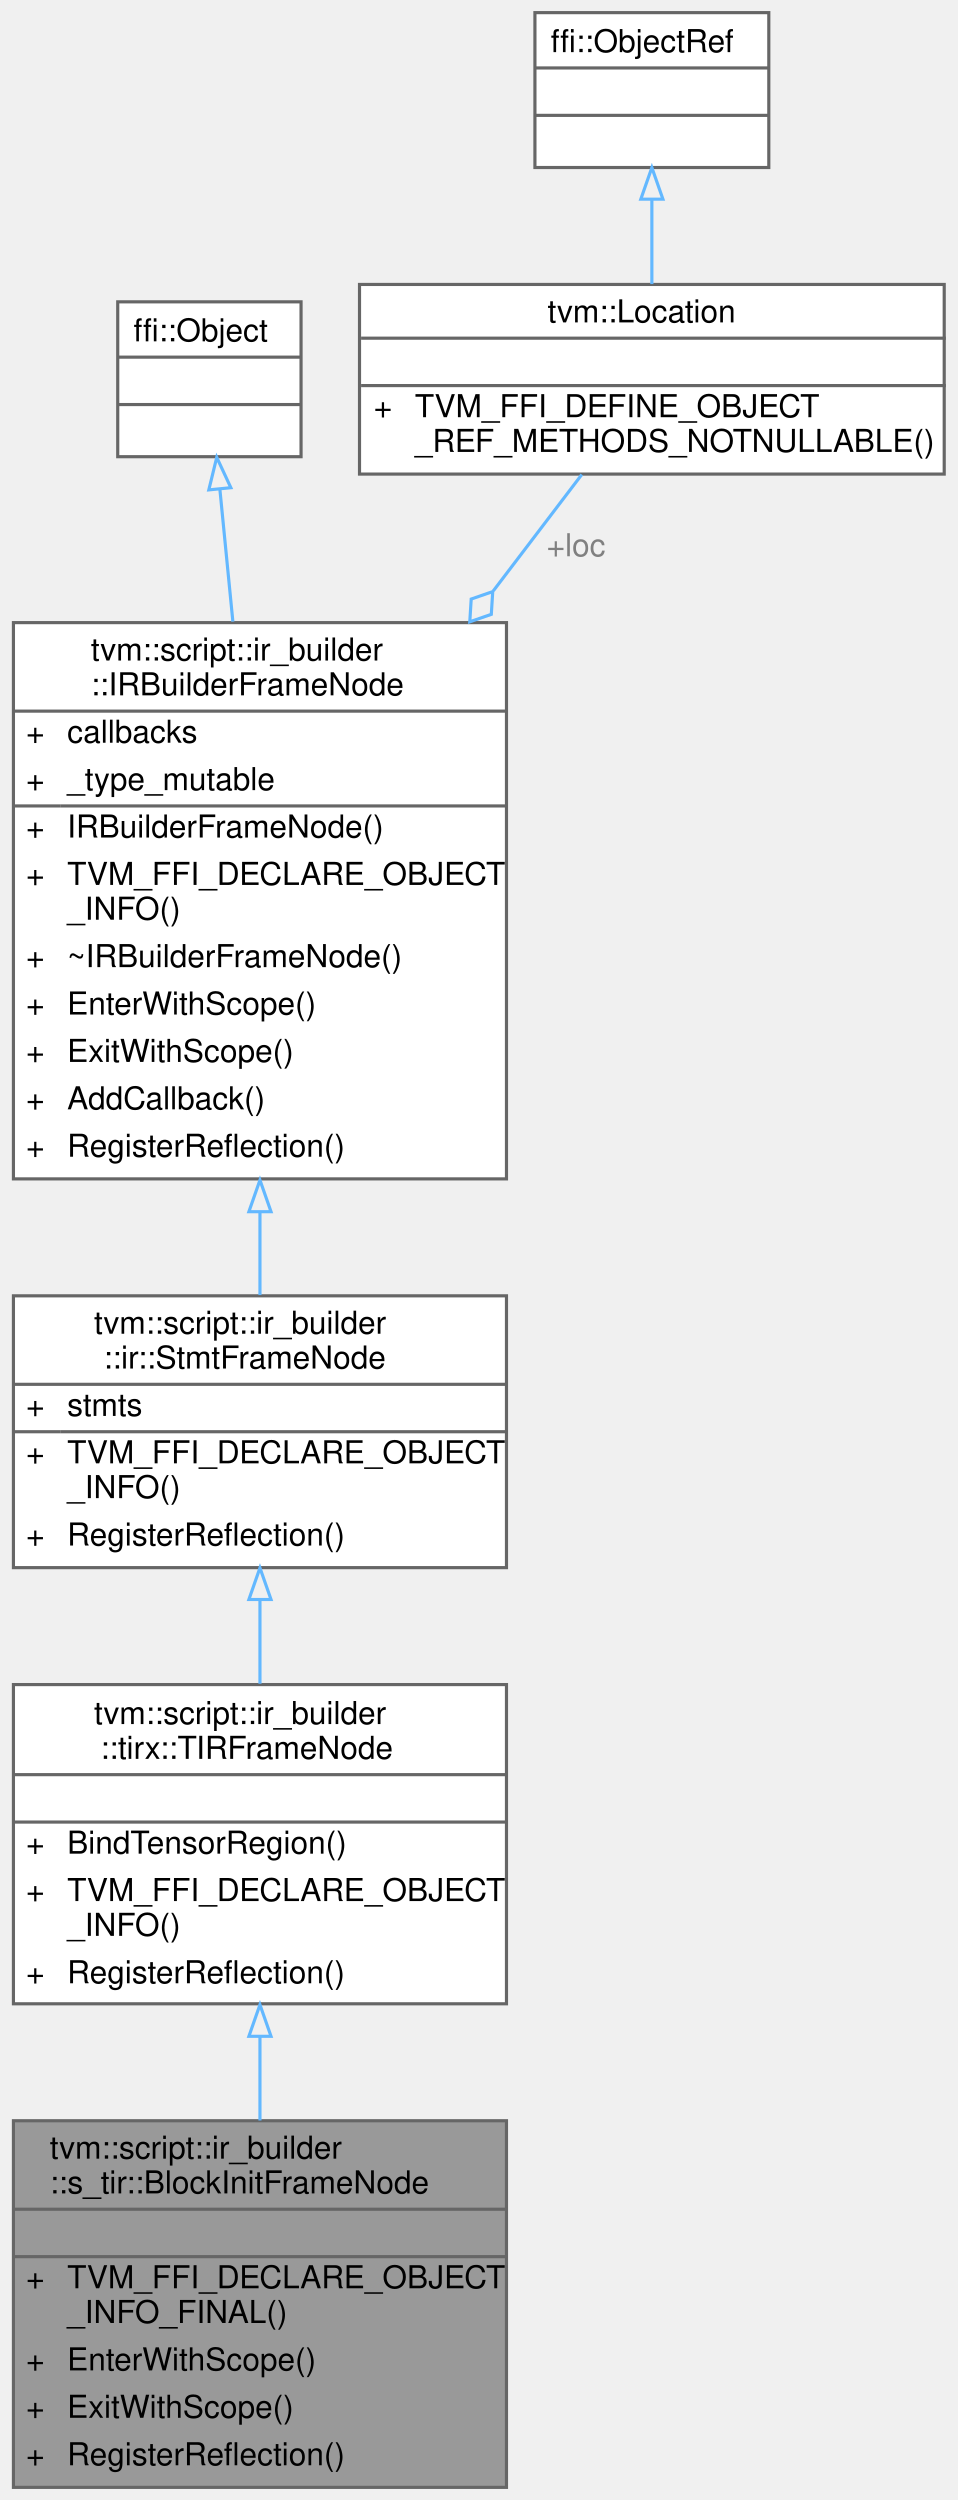
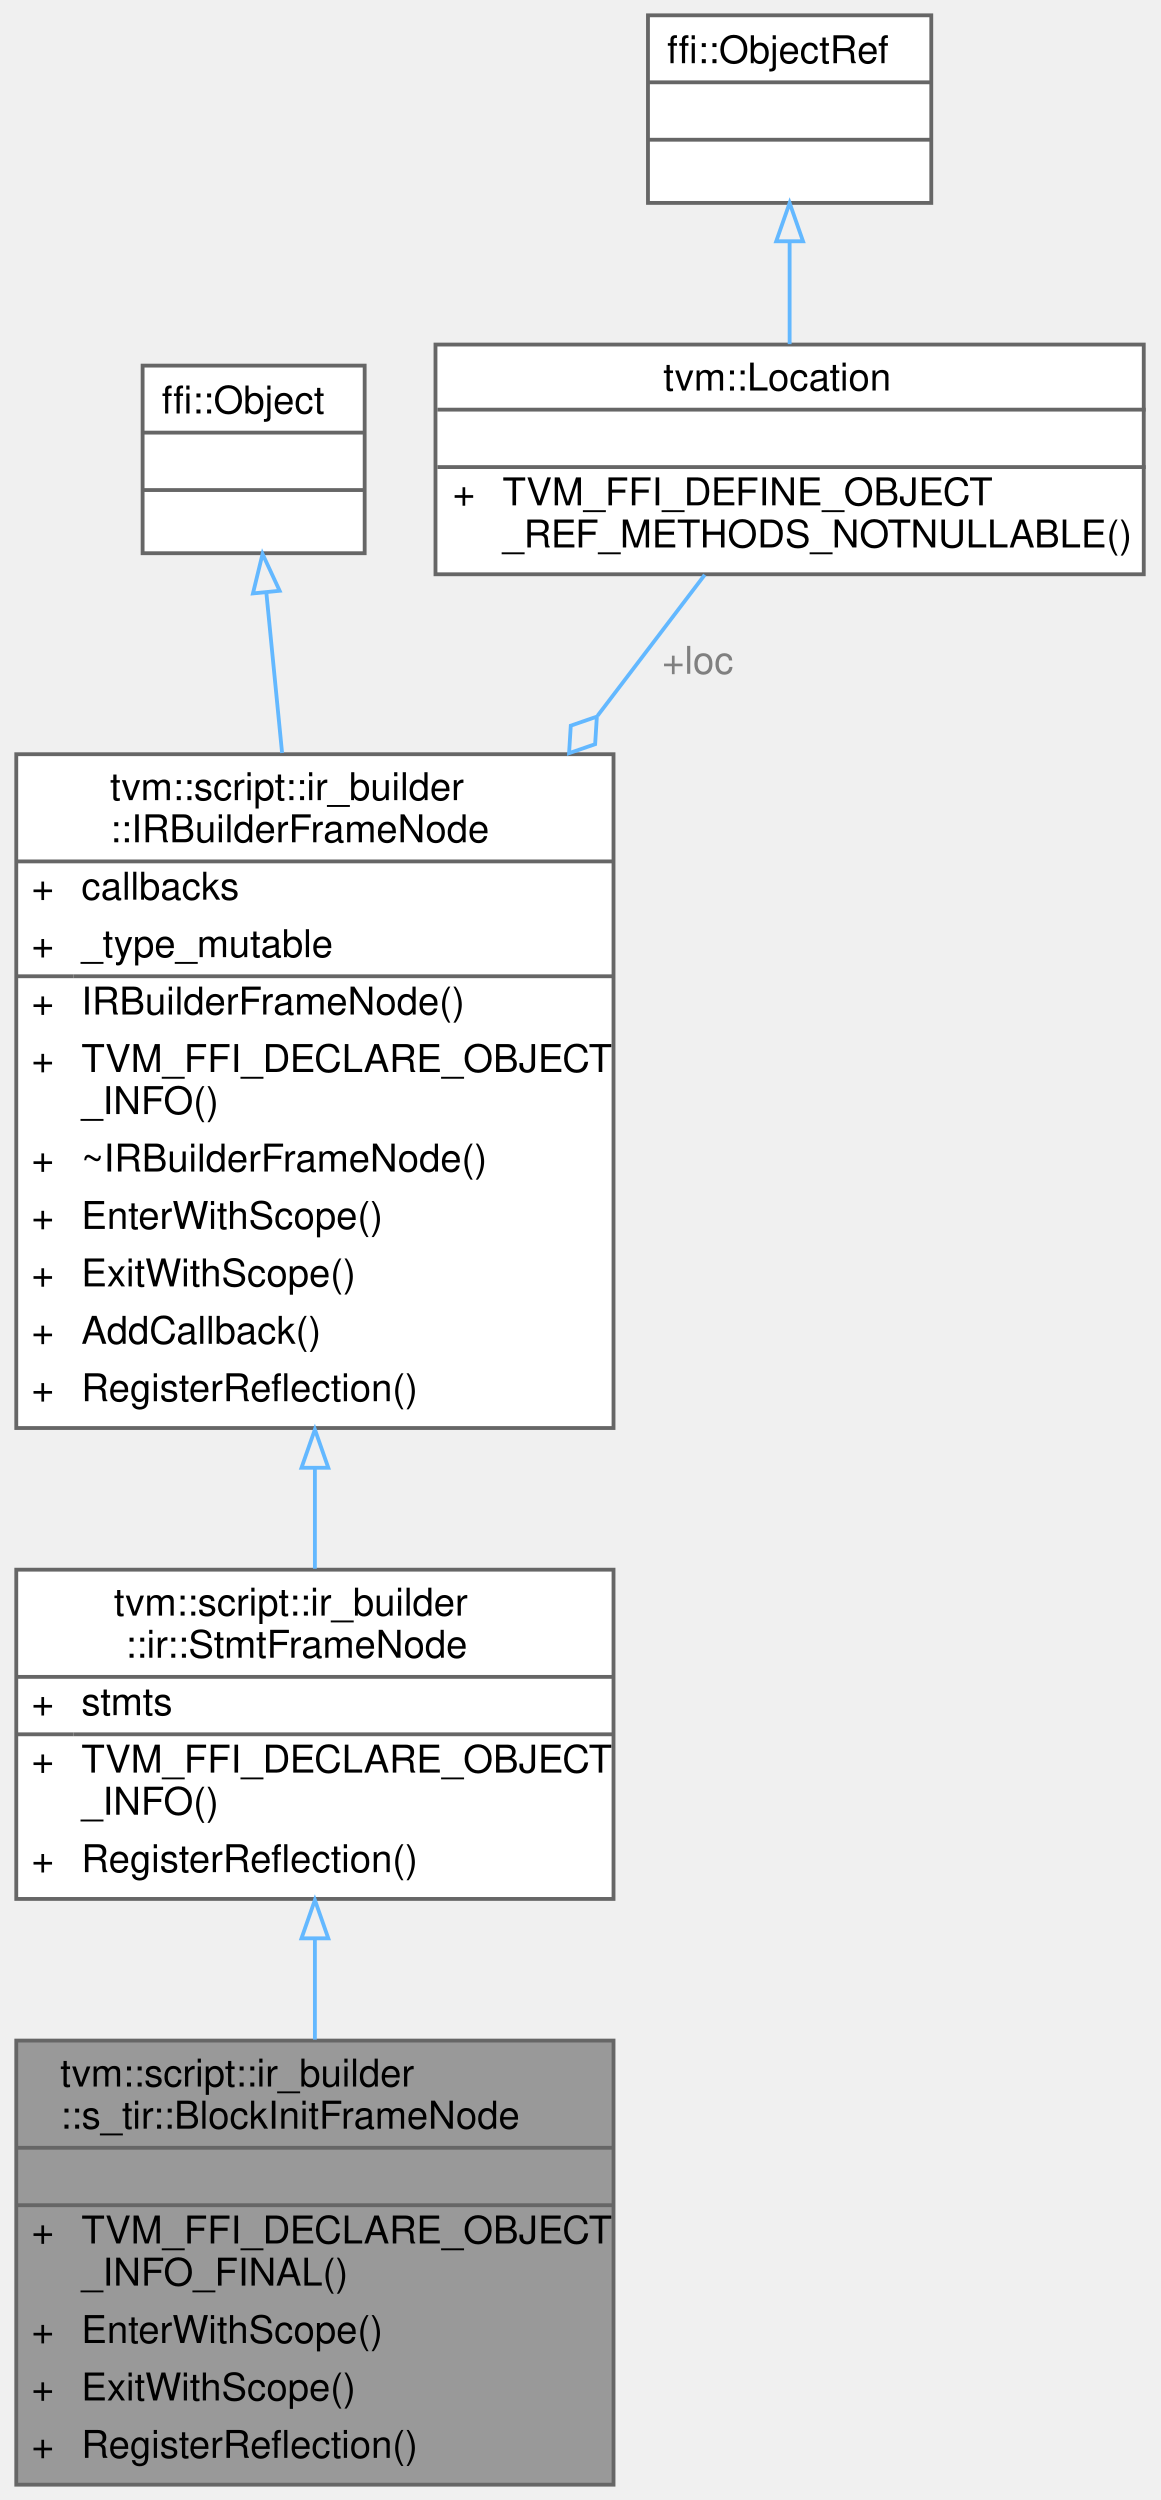
- <svg xmlns="http://www.w3.org/2000/svg" xmlns:xlink="http://www.w3.org/1999/xlink" width="303pt" height="791pt" viewBox="0.00 0.00 302.50 791.00">
-   <g id="graph0" class="graph" transform="scale(1 1) rotate(0) translate(4 787)">
+ <svg xmlns="http://www.w3.org/2000/svg" xmlns:xlink="http://www.w3.org/1999/xlink" width="303pt" height="653pt" viewBox="0.00 0.00 302.50 653.00">
+   <g id="graph0" class="graph" transform="scale(1 1) rotate(0) translate(4 649)">
    <g id="Node000001" class="node">
      <g id="a_Node000001">
        <a xlink:title="A frame that represents the block initialization statment.">
          <polygon fill="#999999" stroke="transparent" points="156,-116 0,-116 0,0 156,0 156,-116" />
          <text text-anchor="start" x="11.5" y="-104" font-family="Helvetica,sans-Serif" font-size="10.00">tvm::script::ir_builder</text>
          <text text-anchor="start" x="11.5" y="-93" font-family="Helvetica,sans-Serif" font-size="10.00">::s_tir::BlockInitFrameNode</text>
          <text text-anchor="start" x="76" y="-78" font-family="Helvetica,sans-Serif" font-size="10.00"> </text>
          <text text-anchor="start" x="4" y="-63" font-family="Helvetica,sans-Serif" font-size="10.00">+</text>
          <text text-anchor="start" x="17" y="-63" font-family="Helvetica,sans-Serif" font-size="10.00">TVM_FFI_DECLARE_OBJECT</text>
          <text text-anchor="start" x="17" y="-52" font-family="Helvetica,sans-Serif" font-size="10.00">_INFO_FINAL()</text>
          <text text-anchor="start" x="4" y="-37" font-family="Helvetica,sans-Serif" font-size="10.00">+</text>
          <text text-anchor="start" x="17" y="-37" font-family="Helvetica,sans-Serif" font-size="10.00">EnterWithScope()</text>
          <text text-anchor="start" x="4" y="-22" font-family="Helvetica,sans-Serif" font-size="10.00">+</text>
          <text text-anchor="start" x="17" y="-22" font-family="Helvetica,sans-Serif" font-size="10.00">ExitWithScope()</text>
          <text text-anchor="start" x="4" y="-7" font-family="Helvetica,sans-Serif" font-size="10.00">+</text>
          <text text-anchor="start" x="17" y="-7" font-family="Helvetica,sans-Serif" font-size="10.00">RegisterReflection()</text>
          <polygon fill="#666666" stroke="#666666" points="0,-88 0,-88 156,-88 156,-88 0,-88" />
          <polygon fill="#666666" stroke="#666666" points="0,-73 0,-73 156,-73 156,-73 0,-73" />
          <polygon fill="none" stroke="#666666" points="0,0 0,-116 156,-116 156,0 0,0" />
        </a>
      </g>
    </g>
    <g id="Node000002" class="node">
      <g id="a_Node000002">
-         <a xlink:href="classtvm_1_1script_1_1ir__builder_1_1tirx_1_1TIRFrameNode.html" target="_top" xlink:title="A statement frame with dialect-specific tensor alias policy.">
-           <polygon fill="white" stroke="transparent" points="156,-254 0,-254 0,-153 156,-153 156,-254" />
-           <text text-anchor="start" x="25.5" y="-241.5" font-family="Helvetica,sans-Serif" font-size="10.00">tvm::script::ir_builder</text>
-           <text text-anchor="start" x="27.5" y="-230.5" font-family="Helvetica,sans-Serif" font-size="10.00">::tirx::TIRFrameNode</text>
-           <text text-anchor="start" x="76" y="-215.5" font-family="Helvetica,sans-Serif" font-size="10.00"> </text>
-           <text text-anchor="start" x="4" y="-200.5" font-family="Helvetica,sans-Serif" font-size="10.00">+</text>
-           <text text-anchor="start" x="17" y="-200.5" font-family="Helvetica,sans-Serif" font-size="10.00">BindTensorRegion()</text>
-           <text text-anchor="start" x="4" y="-185.5" font-family="Helvetica,sans-Serif" font-size="10.00">+</text>
-           <text text-anchor="start" x="17" y="-185.5" font-family="Helvetica,sans-Serif" font-size="10.00">TVM_FFI_DECLARE_OBJECT</text>
-           <text text-anchor="start" x="17" y="-174.5" font-family="Helvetica,sans-Serif" font-size="10.00">_INFO()</text>
-           <text text-anchor="start" x="4" y="-159.5" font-family="Helvetica,sans-Serif" font-size="10.00">+</text>
-           <text text-anchor="start" x="17" y="-159.5" font-family="Helvetica,sans-Serif" font-size="10.00">RegisterReflection()</text>
-           <polygon fill="#666666" stroke="#666666" points="0,-225.5 0,-225.5 156,-225.5 156,-225.5 0,-225.5" />
-           <polygon fill="#666666" stroke="#666666" points="0,-210.5 0,-210.5 156,-210.5 156,-210.5 0,-210.5" />
-           <polygon fill="none" stroke="#666666" points="0,-153 0,-254 156,-254 156,-153 0,-153" />
+         <a xlink:href="classtvm_1_1script_1_1ir__builder_1_1ir_1_1StmtFrameNode.html" target="_top" xlink:title="A shared frame containing a sequence of core IR statements.">
+           <polygon fill="white" stroke="transparent" points="156,-239 0,-239 0,-153 156,-153 156,-239" />
+           <text text-anchor="start" x="25.5" y="-227" font-family="Helvetica,sans-Serif" font-size="10.00">tvm::script::ir_builder</text>
+           <text text-anchor="start" x="28.5" y="-216" font-family="Helvetica,sans-Serif" font-size="10.00">::ir::StmtFrameNode</text>
+           <text text-anchor="start" x="4" y="-201" font-family="Helvetica,sans-Serif" font-size="10.00">+</text>
+           <text text-anchor="start" x="17" y="-201" font-family="Helvetica,sans-Serif" font-size="10.00">stmts</text>
+           <text text-anchor="start" x="4" y="-186" font-family="Helvetica,sans-Serif" font-size="10.00">+</text>
+           <text text-anchor="start" x="17" y="-186" font-family="Helvetica,sans-Serif" font-size="10.00">TVM_FFI_DECLARE_OBJECT</text>
+           <text text-anchor="start" x="17" y="-175" font-family="Helvetica,sans-Serif" font-size="10.00">_INFO()</text>
+           <text text-anchor="start" x="4" y="-160" font-family="Helvetica,sans-Serif" font-size="10.00">+</text>
+           <text text-anchor="start" x="17" y="-160" font-family="Helvetica,sans-Serif" font-size="10.00">RegisterReflection()</text>
+           <polygon fill="#666666" stroke="#666666" points="0,-211 0,-211 156,-211 156,-211 0,-211" />
+           <polygon fill="#666666" stroke="#666666" points="0,-196 0,-196 15,-196 15,-196 0,-196" />
+           <polygon fill="#666666" stroke="#666666" points="15,-196 15,-196 156,-196 156,-196 15,-196" />
+           <polygon fill="none" stroke="#666666" points="0,-153 0,-239 156,-239 156,-153 0,-153" />
        </a>
      </g>
    </g>
    <g id="edge1_Node000001_Node000002" class="edge">
      <g id="a_edge1_Node000001_Node000002">
        <a xlink:title=" ">
-           <path fill="none" stroke="#63b8ff" d="M78,-142.57C78,-133.8 78,-124.79 78,-116.08" />
+           <path fill="none" stroke="#63b8ff" d="M78,-142.46C78,-133.87 78,-124.94 78,-116.25" />
          <polygon fill="none" stroke="#63b8ff" points="74.5,-142.71 78,-152.71 81.5,-142.71 74.5,-142.71" />
        </a>
      </g>
    </g>
    <g id="Node000003" class="node">
      <g id="a_Node000003">
-         <a xlink:href="classtvm_1_1script_1_1ir__builder_1_1ir_1_1StmtFrameNode.html" target="_top" xlink:title="A shared frame containing a sequence of core IR statements.">
-           <polygon fill="white" stroke="transparent" points="156,-377 0,-377 0,-291 156,-291 156,-377" />
-           <text text-anchor="start" x="25.5" y="-365" font-family="Helvetica,sans-Serif" font-size="10.00">tvm::script::ir_builder</text>
-           <text text-anchor="start" x="28.5" y="-354" font-family="Helvetica,sans-Serif" font-size="10.00">::ir::StmtFrameNode</text>
-           <text text-anchor="start" x="4" y="-339" font-family="Helvetica,sans-Serif" font-size="10.00">+</text>
-           <text text-anchor="start" x="17" y="-339" font-family="Helvetica,sans-Serif" font-size="10.00">stmts</text>
-           <text text-anchor="start" x="4" y="-324" font-family="Helvetica,sans-Serif" font-size="10.00">+</text>
-           <text text-anchor="start" x="17" y="-324" font-family="Helvetica,sans-Serif" font-size="10.00">TVM_FFI_DECLARE_OBJECT</text>
-           <text text-anchor="start" x="17" y="-313" font-family="Helvetica,sans-Serif" font-size="10.00">_INFO()</text>
+         <a xlink:href="classtvm_1_1script_1_1ir__builder_1_1IRBuilderFrameNode.html" target="_top" xlink:title="A stack frame of the IRBuilder used to keep track of the current scope. Furthermore,...">
+           <polygon fill="white" stroke="transparent" points="156,-452 0,-452 0,-276 156,-276 156,-452" />
+           <text text-anchor="start" x="24.5" y="-440" font-family="Helvetica,sans-Serif" font-size="10.00">tvm::script::ir_builder</text>
+           <text text-anchor="start" x="24.5" y="-429" font-family="Helvetica,sans-Serif" font-size="10.00">::IRBuilderFrameNode</text>
+           <text text-anchor="start" x="4" y="-414" font-family="Helvetica,sans-Serif" font-size="10.00">+</text>
+           <text text-anchor="start" x="17" y="-414" font-family="Helvetica,sans-Serif" font-size="10.00">callbacks</text>
+           <text text-anchor="start" x="4" y="-399" font-family="Helvetica,sans-Serif" font-size="10.00">+</text>
+           <text text-anchor="start" x="17" y="-399" font-family="Helvetica,sans-Serif" font-size="10.00">_type_mutable</text>
+           <text text-anchor="start" x="4" y="-384" font-family="Helvetica,sans-Serif" font-size="10.00">+</text>
+           <text text-anchor="start" x="17" y="-384" font-family="Helvetica,sans-Serif" font-size="10.00">IRBuilderFrameNode()</text>
+           <text text-anchor="start" x="4" y="-369" font-family="Helvetica,sans-Serif" font-size="10.00">+</text>
+           <text text-anchor="start" x="17" y="-369" font-family="Helvetica,sans-Serif" font-size="10.00">TVM_FFI_DECLARE_OBJECT</text>
+           <text text-anchor="start" x="17" y="-358" font-family="Helvetica,sans-Serif" font-size="10.00">_INFO()</text>
+           <text text-anchor="start" x="4" y="-343" font-family="Helvetica,sans-Serif" font-size="10.00">+</text>
+           <text text-anchor="start" x="17" y="-343" font-family="Helvetica,sans-Serif" font-size="10.00">~IRBuilderFrameNode()</text>
+           <text text-anchor="start" x="4" y="-328" font-family="Helvetica,sans-Serif" font-size="10.00">+</text>
+           <text text-anchor="start" x="17" y="-328" font-family="Helvetica,sans-Serif" font-size="10.00">EnterWithScope()</text>
+           <text text-anchor="start" x="4" y="-313" font-family="Helvetica,sans-Serif" font-size="10.00">+</text>
+           <text text-anchor="start" x="17" y="-313" font-family="Helvetica,sans-Serif" font-size="10.00">ExitWithScope()</text>
          <text text-anchor="start" x="4" y="-298" font-family="Helvetica,sans-Serif" font-size="10.00">+</text>
-           <text text-anchor="start" x="17" y="-298" font-family="Helvetica,sans-Serif" font-size="10.00">RegisterReflection()</text>
-           <polygon fill="#666666" stroke="#666666" points="0,-349 0,-349 156,-349 156,-349 0,-349" />
-           <polygon fill="#666666" stroke="#666666" points="0,-334 0,-334 15,-334 15,-334 0,-334" />
-           <polygon fill="#666666" stroke="#666666" points="15,-334 15,-334 156,-334 156,-334 15,-334" />
-           <polygon fill="none" stroke="#666666" points="0,-291 0,-377 156,-377 156,-291 0,-291" />
+           <text text-anchor="start" x="17" y="-298" font-family="Helvetica,sans-Serif" font-size="10.00">AddCallback()</text>
+           <text text-anchor="start" x="4" y="-283" font-family="Helvetica,sans-Serif" font-size="10.00">+</text>
+           <text text-anchor="start" x="17" y="-283" font-family="Helvetica,sans-Serif" font-size="10.00">RegisterReflection()</text>
+           <polygon fill="#666666" stroke="#666666" points="0,-424 0,-424 156,-424 156,-424 0,-424" />
+           <polygon fill="#666666" stroke="#666666" points="0,-394 0,-394 15,-394 15,-394 0,-394" />
+           <polygon fill="#666666" stroke="#666666" points="15,-394 15,-394 156,-394 156,-394 15,-394" />
+           <polygon fill="none" stroke="#666666" points="0,-276 0,-452 156,-452 156,-276 0,-276" />
        </a>
      </g>
    </g>
    <g id="edge2_Node000002_Node000003" class="edge">
      <g id="a_edge2_Node000002_Node000003">
        <a xlink:title=" ">
-           <path fill="none" stroke="#63b8ff" d="M78,-280.82C78,-272.05 78,-262.98 78,-254.27" />
-           <polygon fill="none" stroke="#63b8ff" points="74.5,-280.92 78,-290.92 81.5,-280.92 74.5,-280.92" />
+           <path fill="none" stroke="#63b8ff" d="M78,-265.59C78,-256.41 78,-247.48 78,-239.25" />
+           <polygon fill="none" stroke="#63b8ff" points="74.5,-265.62 78,-275.62 81.5,-265.62 74.5,-265.62" />
        </a>
      </g>
    </g>
    <g id="Node000004" class="node">
      <g id="a_Node000004">
-         <a xlink:href="classtvm_1_1script_1_1ir__builder_1_1IRBuilderFrameNode.html" target="_top" xlink:title="A stack frame of the IRBuilder used to keep track of the current scope. Furthermore,...">
-           <polygon fill="white" stroke="transparent" points="156,-590 0,-590 0,-414 156,-414 156,-590" />
-           <text text-anchor="start" x="24.5" y="-578" font-family="Helvetica,sans-Serif" font-size="10.00">tvm::script::ir_builder</text>
-           <text text-anchor="start" x="24.5" y="-567" font-family="Helvetica,sans-Serif" font-size="10.00">::IRBuilderFrameNode</text>
-           <text text-anchor="start" x="4" y="-552" font-family="Helvetica,sans-Serif" font-size="10.00">+</text>
-           <text text-anchor="start" x="17" y="-552" font-family="Helvetica,sans-Serif" font-size="10.00">callbacks</text>
-           <text text-anchor="start" x="4" y="-537" font-family="Helvetica,sans-Serif" font-size="10.00">+</text>
-           <text text-anchor="start" x="17" y="-537" font-family="Helvetica,sans-Serif" font-size="10.00">_type_mutable</text>
-           <text text-anchor="start" x="4" y="-522" font-family="Helvetica,sans-Serif" font-size="10.00">+</text>
-           <text text-anchor="start" x="17" y="-522" font-family="Helvetica,sans-Serif" font-size="10.00">IRBuilderFrameNode()</text>
-           <text text-anchor="start" x="4" y="-507" font-family="Helvetica,sans-Serif" font-size="10.00">+</text>
-           <text text-anchor="start" x="17" y="-507" font-family="Helvetica,sans-Serif" font-size="10.00">TVM_FFI_DECLARE_OBJECT</text>
-           <text text-anchor="start" x="17" y="-496" font-family="Helvetica,sans-Serif" font-size="10.00">_INFO()</text>
-           <text text-anchor="start" x="4" y="-481" font-family="Helvetica,sans-Serif" font-size="10.00">+</text>
-           <text text-anchor="start" x="17" y="-481" font-family="Helvetica,sans-Serif" font-size="10.00">~IRBuilderFrameNode()</text>
-           <text text-anchor="start" x="4" y="-466" font-family="Helvetica,sans-Serif" font-size="10.00">+</text>
-           <text text-anchor="start" x="17" y="-466" font-family="Helvetica,sans-Serif" font-size="10.00">EnterWithScope()</text>
-           <text text-anchor="start" x="4" y="-451" font-family="Helvetica,sans-Serif" font-size="10.00">+</text>
-           <text text-anchor="start" x="17" y="-451" font-family="Helvetica,sans-Serif" font-size="10.00">ExitWithScope()</text>
-           <text text-anchor="start" x="4" y="-436" font-family="Helvetica,sans-Serif" font-size="10.00">+</text>
-           <text text-anchor="start" x="17" y="-436" font-family="Helvetica,sans-Serif" font-size="10.00">AddCallback()</text>
-           <text text-anchor="start" x="4" y="-421" font-family="Helvetica,sans-Serif" font-size="10.00">+</text>
-           <text text-anchor="start" x="17" y="-421" font-family="Helvetica,sans-Serif" font-size="10.00">RegisterReflection()</text>
-           <polygon fill="#666666" stroke="#666666" points="0,-562 0,-562 156,-562 156,-562 0,-562" />
-           <polygon fill="#666666" stroke="#666666" points="0,-532 0,-532 15,-532 15,-532 0,-532" />
-           <polygon fill="#666666" stroke="#666666" points="15,-532 15,-532 156,-532 156,-532 15,-532" />
-           <polygon fill="none" stroke="#666666" points="0,-414 0,-590 156,-590 156,-414 0,-414" />
+         <a xlink:title=" ">
+           <polygon fill="white" stroke="transparent" points="91,-553.5 33,-553.5 33,-504.5 91,-504.5 91,-553.5" />
+           <text text-anchor="start" x="38" y="-541" font-family="Helvetica,sans-Serif" font-size="10.00">ffi::Object</text>
+           <text text-anchor="start" x="60" y="-526" font-family="Helvetica,sans-Serif" font-size="10.00"> </text>
+           <text text-anchor="start" x="60" y="-511" font-family="Helvetica,sans-Serif" font-size="10.00"> </text>
+           <polygon fill="#666666" stroke="#666666" points="33,-536 33,-536 91,-536 91,-536 33,-536" />
+           <polygon fill="#666666" stroke="#666666" points="33,-521 33,-521 91,-521 91,-521 33,-521" />
+           <polygon fill="none" stroke="#666666" points="33,-504.5 33,-553.5 91,-553.5 91,-504.5 33,-504.5" />
        </a>
      </g>
    </g>
    <g id="edge3_Node000003_Node000004" class="edge">
      <g id="a_edge3_Node000003_Node000004">
        <a xlink:title=" ">
-           <path fill="none" stroke="#63b8ff" d="M78,-403.59C78,-394.41 78,-385.48 78,-377.25" />
-           <polygon fill="none" stroke="#63b8ff" points="74.5,-403.62 78,-413.62 81.5,-403.62 74.5,-403.62" />
+           <path fill="none" stroke="#63b8ff" d="M65.33,-494.08C66.54,-481.74 67.97,-467.16 69.43,-452.32" />
+           <polygon fill="none" stroke="#63b8ff" points="61.82,-494 64.33,-504.3 68.79,-494.69 61.82,-494" />
        </a>
      </g>
    </g>
    <g id="Node000005" class="node">
      <g id="a_Node000005">
-         <a xlink:title=" ">
-           <polygon fill="white" stroke="transparent" points="91,-691.5 33,-691.5 33,-642.5 91,-642.5 91,-691.5" />
-           <text text-anchor="start" x="38" y="-679" font-family="Helvetica,sans-Serif" font-size="10.00">ffi::Object</text>
-           <text text-anchor="start" x="60" y="-664" font-family="Helvetica,sans-Serif" font-size="10.00"> </text>
-           <text text-anchor="start" x="60" y="-649" font-family="Helvetica,sans-Serif" font-size="10.00"> </text>
-           <polygon fill="#666666" stroke="#666666" points="33,-674 33,-674 91,-674 91,-674 33,-674" />
-           <polygon fill="#666666" stroke="#666666" points="33,-659 33,-659 91,-659 91,-659 33,-659" />
-           <polygon fill="none" stroke="#666666" points="33,-642.5 33,-691.5 91,-691.5 91,-642.5 33,-642.5" />
+         <a xlink:href="classtvm_1_1Location.html" target="_top" xlink:title="Non-nullable source-location metadata.">
+           <polygon fill="white" stroke="transparent" points="294.5,-559 109.5,-559 109.5,-499 294.5,-499 294.5,-559" />
+           <text text-anchor="start" x="169" y="-547" font-family="Helvetica,sans-Serif" font-size="10.00">tvm::Location</text>
+           <text text-anchor="start" x="200.5" y="-532" font-family="Helvetica,sans-Serif" font-size="10.00"> </text>
+           <text text-anchor="start" x="114" y="-517" font-family="Helvetica,sans-Serif" font-size="10.00">+</text>
+           <text text-anchor="start" x="127" y="-517" font-family="Helvetica,sans-Serif" font-size="10.00">TVM_FFI_DEFINE_OBJECT</text>
+           <text text-anchor="start" x="127" y="-506" font-family="Helvetica,sans-Serif" font-size="10.00">_REF_METHODS_NOTNULLABLE()</text>
+           <polygon fill="#666666" stroke="#666666" points="110,-542 110,-542 295,-542 295,-542 110,-542" />
+           <polygon fill="#666666" stroke="#666666" points="110,-527 110,-527 295,-527 295,-527 110,-527" />
+           <polygon fill="none" stroke="#666666" points="109.5,-499 109.5,-559 294.5,-559 294.5,-499 109.5,-499" />
        </a>
      </g>
    </g>
-     <g id="edge4_Node000004_Node000005" class="edge">
-       <g id="a_edge4_Node000004_Node000005">
+     <g id="edge4_Node000003_Node000005" class="edge">
+       <g id="a_edge4_Node000003_Node000005">
        <a xlink:title=" ">
-           <path fill="none" stroke="#63b8ff" d="M65.33,-632.08C66.54,-619.74 67.97,-605.16 69.43,-590.32" />
-           <polygon fill="none" stroke="#63b8ff" points="61.82,-632 64.33,-642.3 68.79,-632.69 61.82,-632" />
+           <path fill="none" stroke="#63b8ff" d="M179.83,-498.86C171.7,-488.17 161.99,-475.41 151.84,-462.06" />
+           <polygon fill="none" stroke="#63b8ff" points="151.65,-461.82 144.84,-459.46 144.39,-452.27 151.2,-454.62 151.65,-461.82" />
+         </a>
+       </g>
+       <text text-anchor="middle" x="178" y="-473" font-family="Helvetica,sans-Serif" font-size="10.00" fill="grey"> +loc</text>
+     </g>
+     <g id="Node000006" class="node">
+       <g id="a_Node000006">
+         <a xlink:title=" ">
+           <polygon fill="white" stroke="transparent" points="239,-645 165,-645 165,-596 239,-596 239,-645" />
+           <text text-anchor="start" x="170" y="-632.5" font-family="Helvetica,sans-Serif" font-size="10.00">ffi::ObjectRef</text>
+           <text text-anchor="start" x="200" y="-617.5" font-family="Helvetica,sans-Serif" font-size="10.00"> </text>
+           <text text-anchor="start" x="200" y="-602.5" font-family="Helvetica,sans-Serif" font-size="10.00"> </text>
+           <polygon fill="#666666" stroke="#666666" points="165,-627.5 165,-627.5 239,-627.5 239,-627.5 165,-627.5" />
+           <polygon fill="#666666" stroke="#666666" points="165,-612.5 165,-612.5 239,-612.5 239,-612.5 165,-612.5" />
+           <polygon fill="none" stroke="#666666" points="165,-596 165,-645 239,-645 239,-596 165,-596" />
        </a>
      </g>
    </g>
-     <g id="Node000006" class="node">
-       <g id="a_Node000006">
-         <a xlink:href="classtvm_1_1Location.html" target="_top" xlink:title="Non-nullable source-location metadata.">
-           <polygon fill="white" stroke="transparent" points="294.5,-697 109.5,-697 109.5,-637 294.5,-637 294.5,-697" />
-           <text text-anchor="start" x="169" y="-685" font-family="Helvetica,sans-Serif" font-size="10.00">tvm::Location</text>
-           <text text-anchor="start" x="200.5" y="-670" font-family="Helvetica,sans-Serif" font-size="10.00"> </text>
-           <text text-anchor="start" x="114" y="-655" font-family="Helvetica,sans-Serif" font-size="10.00">+</text>
-           <text text-anchor="start" x="127" y="-655" font-family="Helvetica,sans-Serif" font-size="10.00">TVM_FFI_DEFINE_OBJECT</text>
-           <text text-anchor="start" x="127" y="-644" font-family="Helvetica,sans-Serif" font-size="10.00">_REF_METHODS_NOTNULLABLE()</text>
-           <polygon fill="#666666" stroke="#666666" points="110,-680 110,-680 295,-680 295,-680 110,-680" />
-           <polygon fill="#666666" stroke="#666666" points="110,-665 110,-665 295,-665 295,-665 110,-665" />
-           <polygon fill="none" stroke="#666666" points="109.5,-637 109.5,-697 294.5,-697 294.5,-637 109.5,-637" />
-         </a>
-       </g>
-     </g>
-     <g id="edge5_Node000004_Node000006" class="edge">
-       <g id="a_edge5_Node000004_Node000006">
+     <g id="edge5_Node000005_Node000006" class="edge">
+       <g id="a_edge5_Node000005_Node000006">
        <a xlink:title=" ">
-           <path fill="none" stroke="#63b8ff" d="M179.83,-636.86C171.7,-626.17 161.99,-613.41 151.84,-600.06" />
-           <polygon fill="none" stroke="#63b8ff" points="151.65,-599.82 144.84,-597.46 144.39,-590.27 151.2,-592.62 151.65,-599.82" />
-         </a>
-       </g>
-       <text text-anchor="middle" x="178" y="-611" font-family="Helvetica,sans-Serif" font-size="10.00" fill="grey"> +loc</text>
-     </g>
-     <g id="Node000007" class="node">
-       <g id="a_Node000007">
-         <a xlink:title=" ">
-           <polygon fill="white" stroke="transparent" points="239,-783 165,-783 165,-734 239,-734 239,-783" />
-           <text text-anchor="start" x="170" y="-770.5" font-family="Helvetica,sans-Serif" font-size="10.00">ffi::ObjectRef</text>
-           <text text-anchor="start" x="200" y="-755.5" font-family="Helvetica,sans-Serif" font-size="10.00"> </text>
-           <text text-anchor="start" x="200" y="-740.5" font-family="Helvetica,sans-Serif" font-size="10.00"> </text>
-           <polygon fill="#666666" stroke="#666666" points="165,-765.5 165,-765.5 239,-765.5 239,-765.5 165,-765.5" />
-           <polygon fill="#666666" stroke="#666666" points="165,-750.5 165,-750.5 239,-750.5 239,-750.5 165,-750.5" />
-           <polygon fill="none" stroke="#666666" points="165,-734 165,-783 239,-783 239,-734 165,-734" />
-         </a>
-       </g>
-     </g>
-     <g id="edge6_Node000006_Node000007" class="edge">
-       <g id="a_edge6_Node000006_Node000007">
-         <a xlink:title=" ">
-           <path fill="none" stroke="#63b8ff" d="M202,-723.7C202,-714.95 202,-705.6 202,-697.12" />
-           <polygon fill="none" stroke="#63b8ff" points="198.5,-723.98 202,-733.98 205.5,-723.98 198.5,-723.98" />
+           <path fill="none" stroke="#63b8ff" d="M202,-585.7C202,-576.95 202,-567.6 202,-559.12" />
+           <polygon fill="none" stroke="#63b8ff" points="198.5,-585.98 202,-595.98 205.5,-585.98 198.5,-585.98" />
        </a>
      </g>
    </g>
  </g>
</svg>
